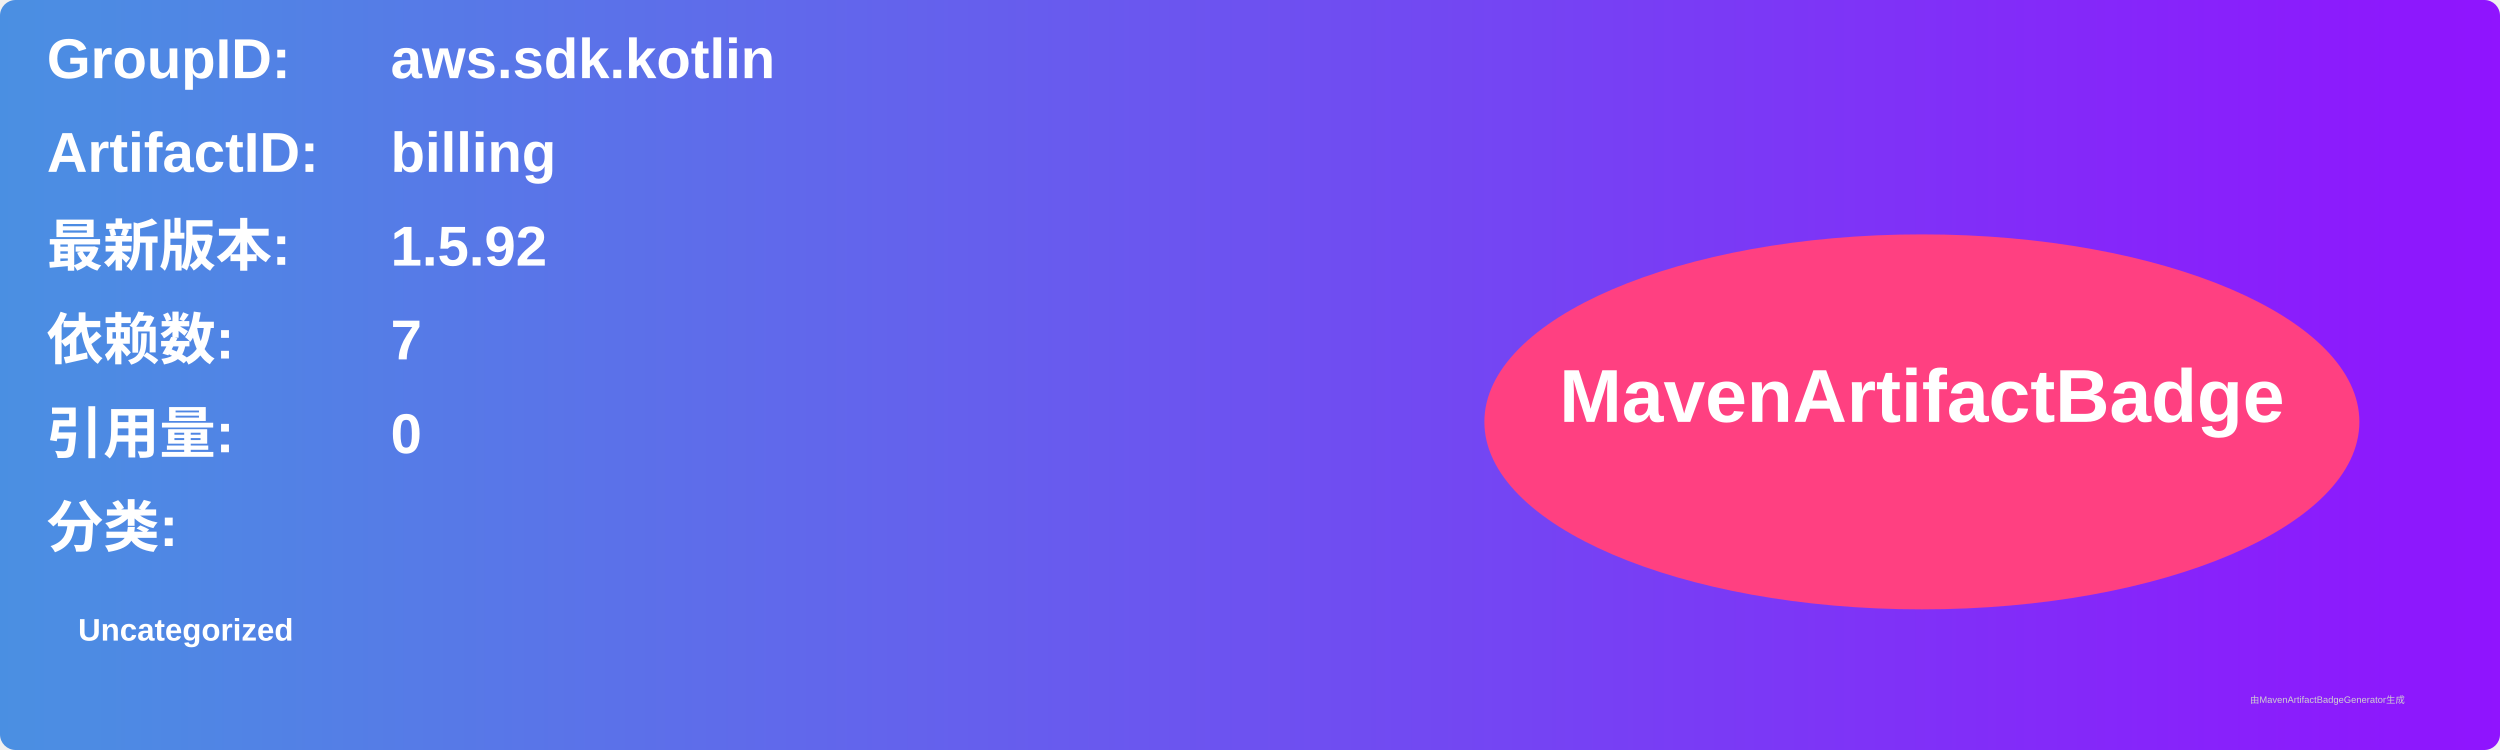
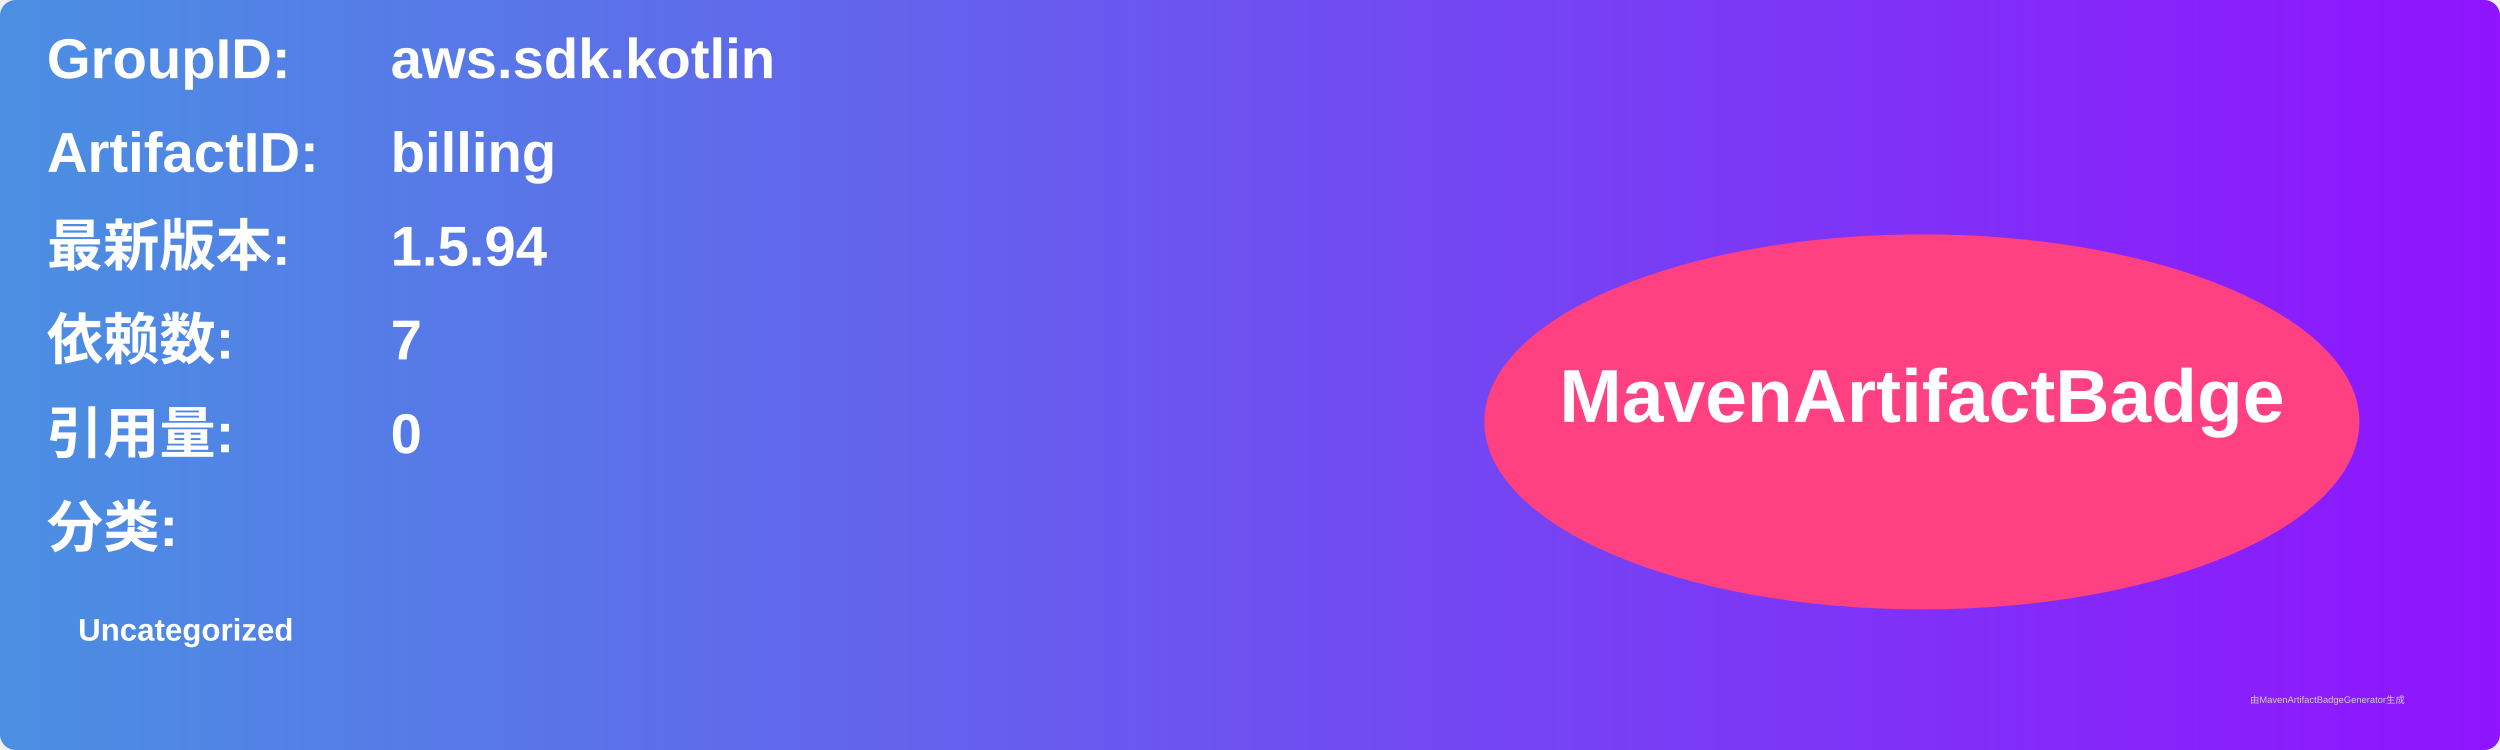
<svg xmlns="http://www.w3.org/2000/svg" width="800" height="240" viewBox="0 0 800 240">
  <linearGradient id="grad" x1="0%" y1="0%" x2="100%" y2="0%">
    <stop offset="0%" stop-color="#4a90e2" />
    <stop offset="100%" stop-color="#9013fe" />
  </linearGradient>
  <rect width="100%" height="100%" rx="5" ry="5" fill="url(#grad)" />
  <g transform="translate(15, 15)">
    <text x="0" y="10" font-family="Arial" font-size="18" fill="white" font-weight="bold" width="260">GroupID:</text>
    <text x="110" y="10" font-family="Arial" font-size="18" fill="white" font-weight="bold" width="460">aws.sdk.kotlin</text>
    <text x="0" y="40" font-family="Arial" font-size="18" fill="white" font-weight="bold" width="260">ArtifactID:</text>
    <text x="110" y="40" font-family="Arial" font-size="18" fill="white" font-weight="bold" width="460">billing</text>
    <text x="0" y="70" font-family="Arial" font-size="18" fill="white" font-weight="bold">最新版本:</text>
    <text x="110" y="70" font-family="Arial" font-size="18" fill="white" font-weight="bold">
-       <tspan font-weight="bold">1.5.92</tspan>
+       <tspan font-weight="bold">1.5.94</tspan>
    </text>
    <text x="0" y="100" font-family="Arial" font-size="18" fill="white" font-weight="bold">依赖数: </text>
    <text x="110" y="100" font-family="Arial" font-size="18" fill="white">
      <tspan font-weight="bold">7</tspan>
    </text>
    <text x="0" y="130" font-family="Arial" font-size="18" fill="white" font-weight="bold">引用量: </text>
    <text x="110" y="130" font-family="Arial" font-size="18" fill="white">
      <tspan font-weight="bold">0</tspan>
    </text>
    <text x="0" y="160" font-family="Arial" font-size="18" fill="white" font-weight="bold">分类:</text>
    <text x="10" y="190" font-family="Arial" font-size="10" fill="white">
      <tspan font-weight="bold">Uncategorized</tspan>
    </text>
    <ellipse cx="600" cy="120" rx="140" ry="60" fill="#ff4081" />
    <text x="600" y="120" text-anchor="middle" font-family="Arial" font-size="24" fill="white" font-weight="bold">MavenArtifactBadge</text>
  </g>
  <text x="720" y="225" font-family="Arial" font-size="3" fill="#d0d0d0">由MavenArtifactBadgeGenerator生成</text>
</svg>
